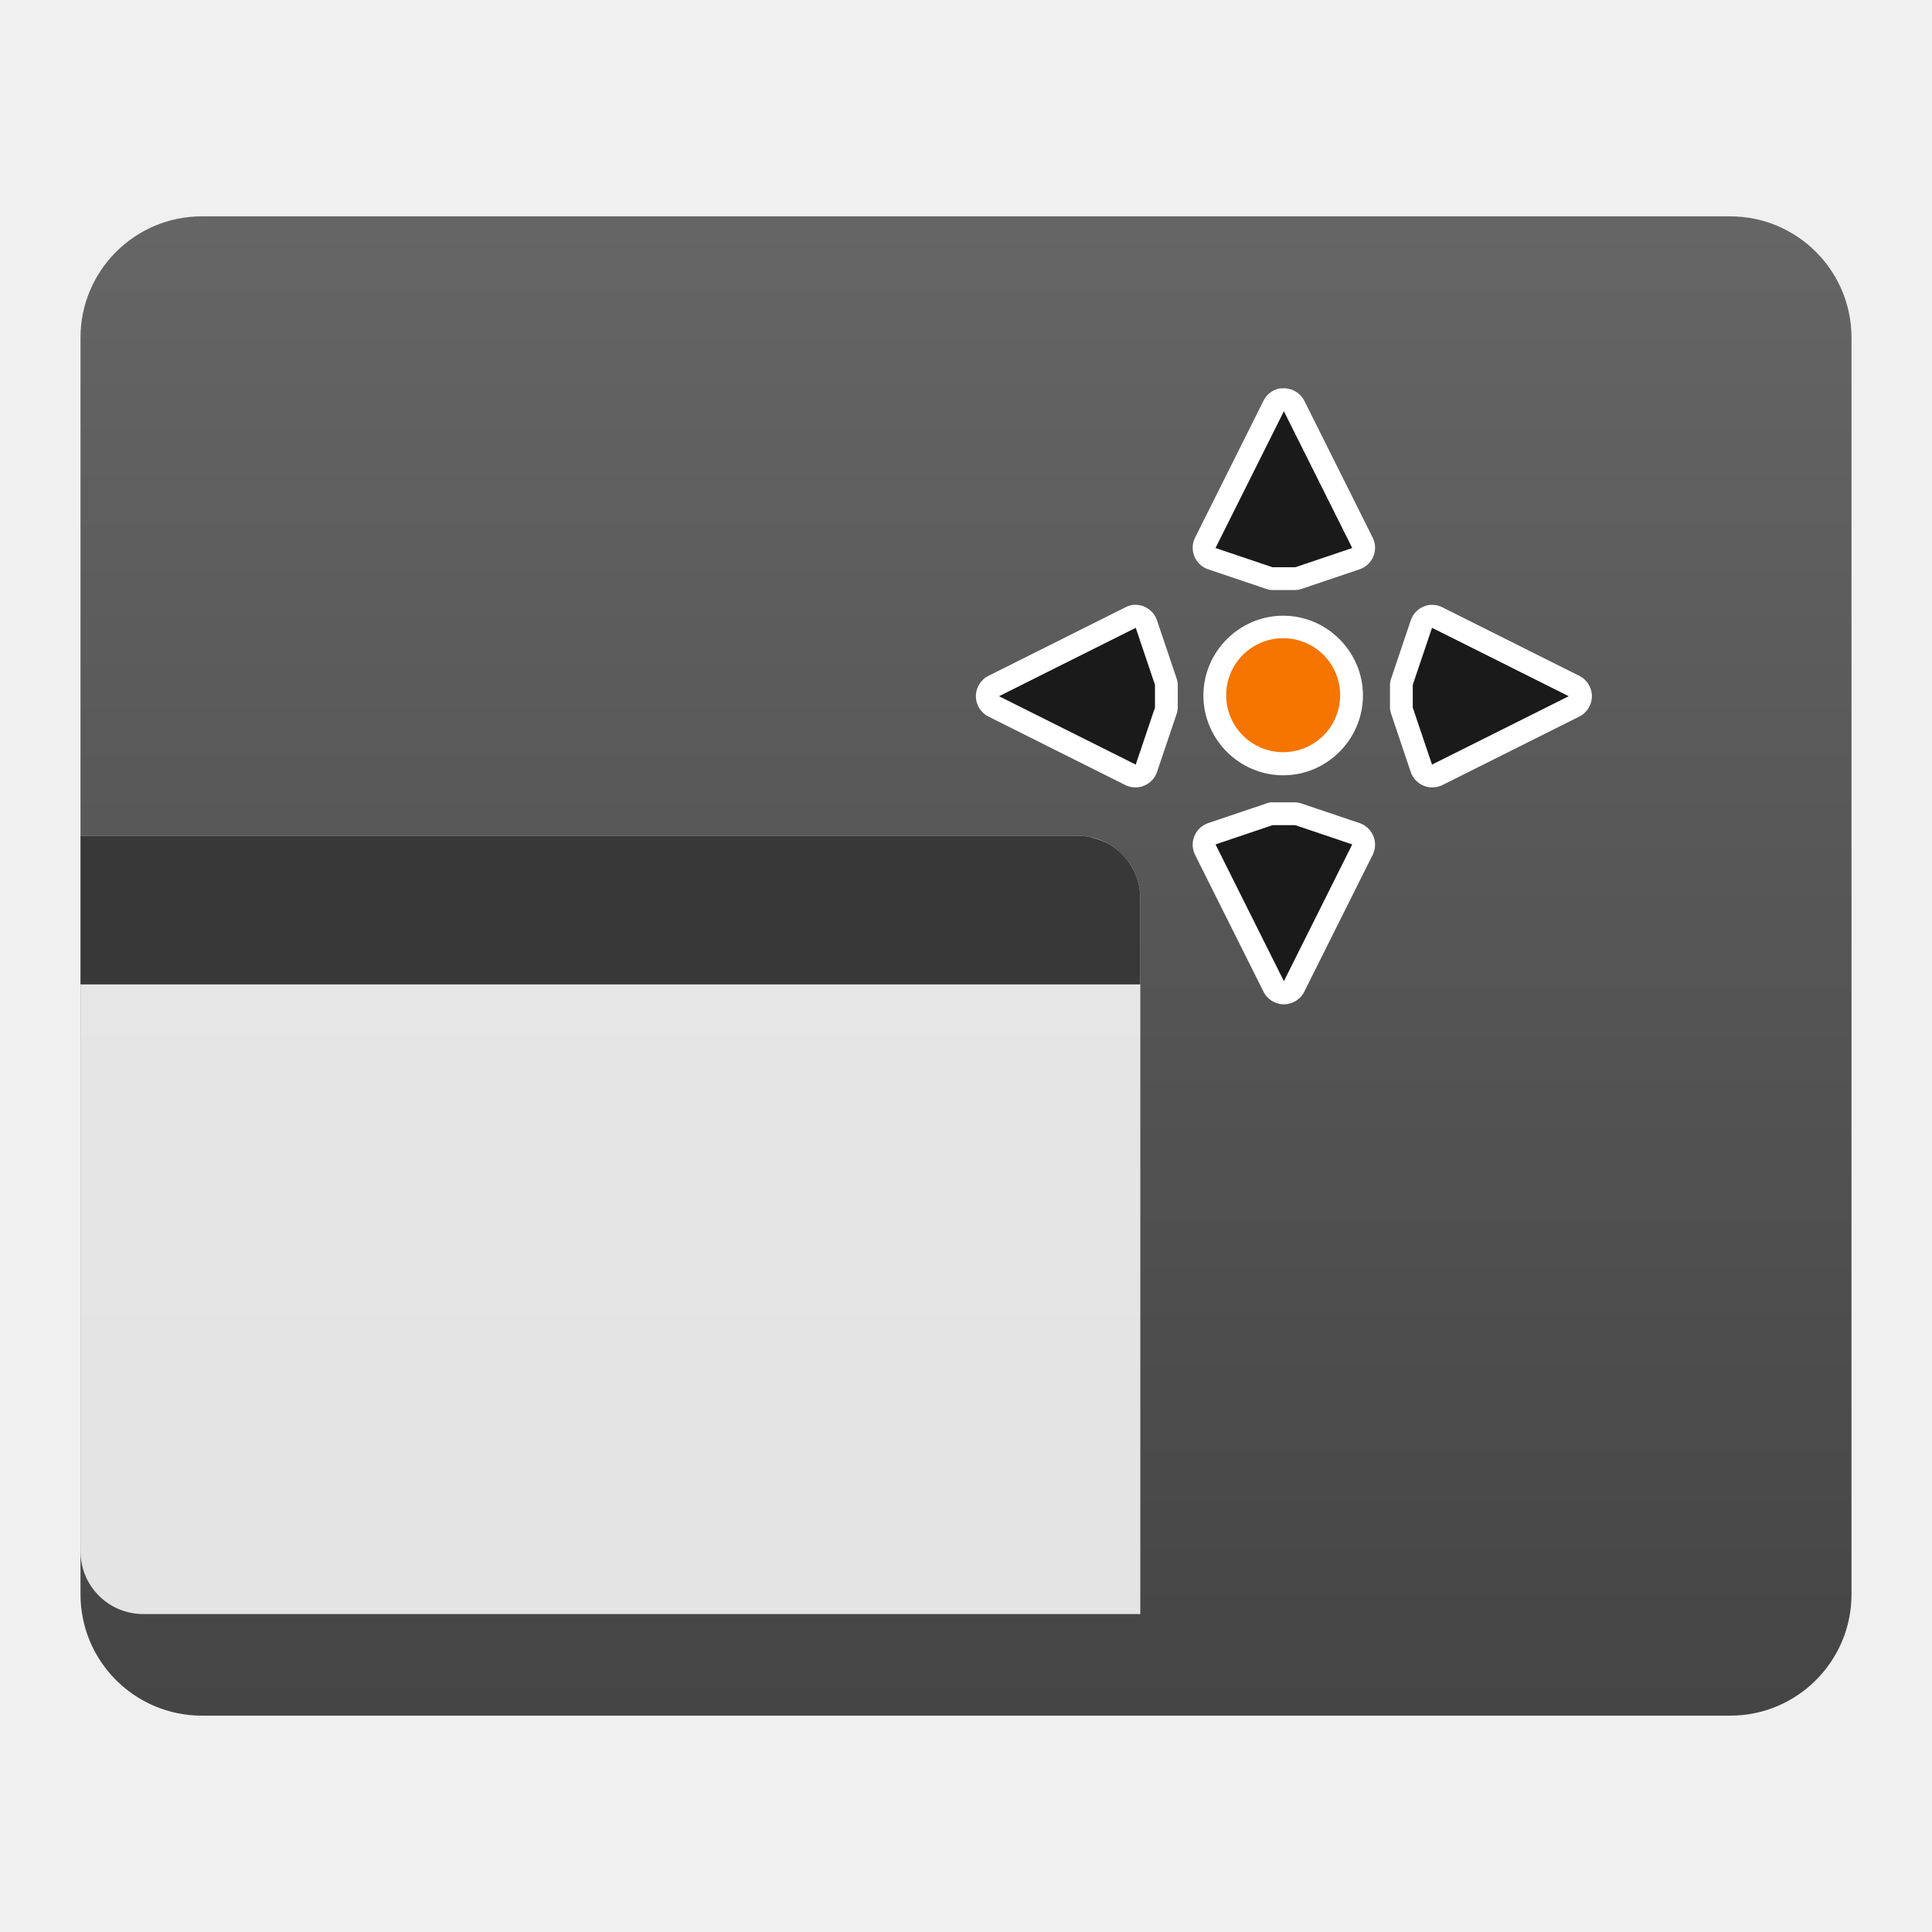
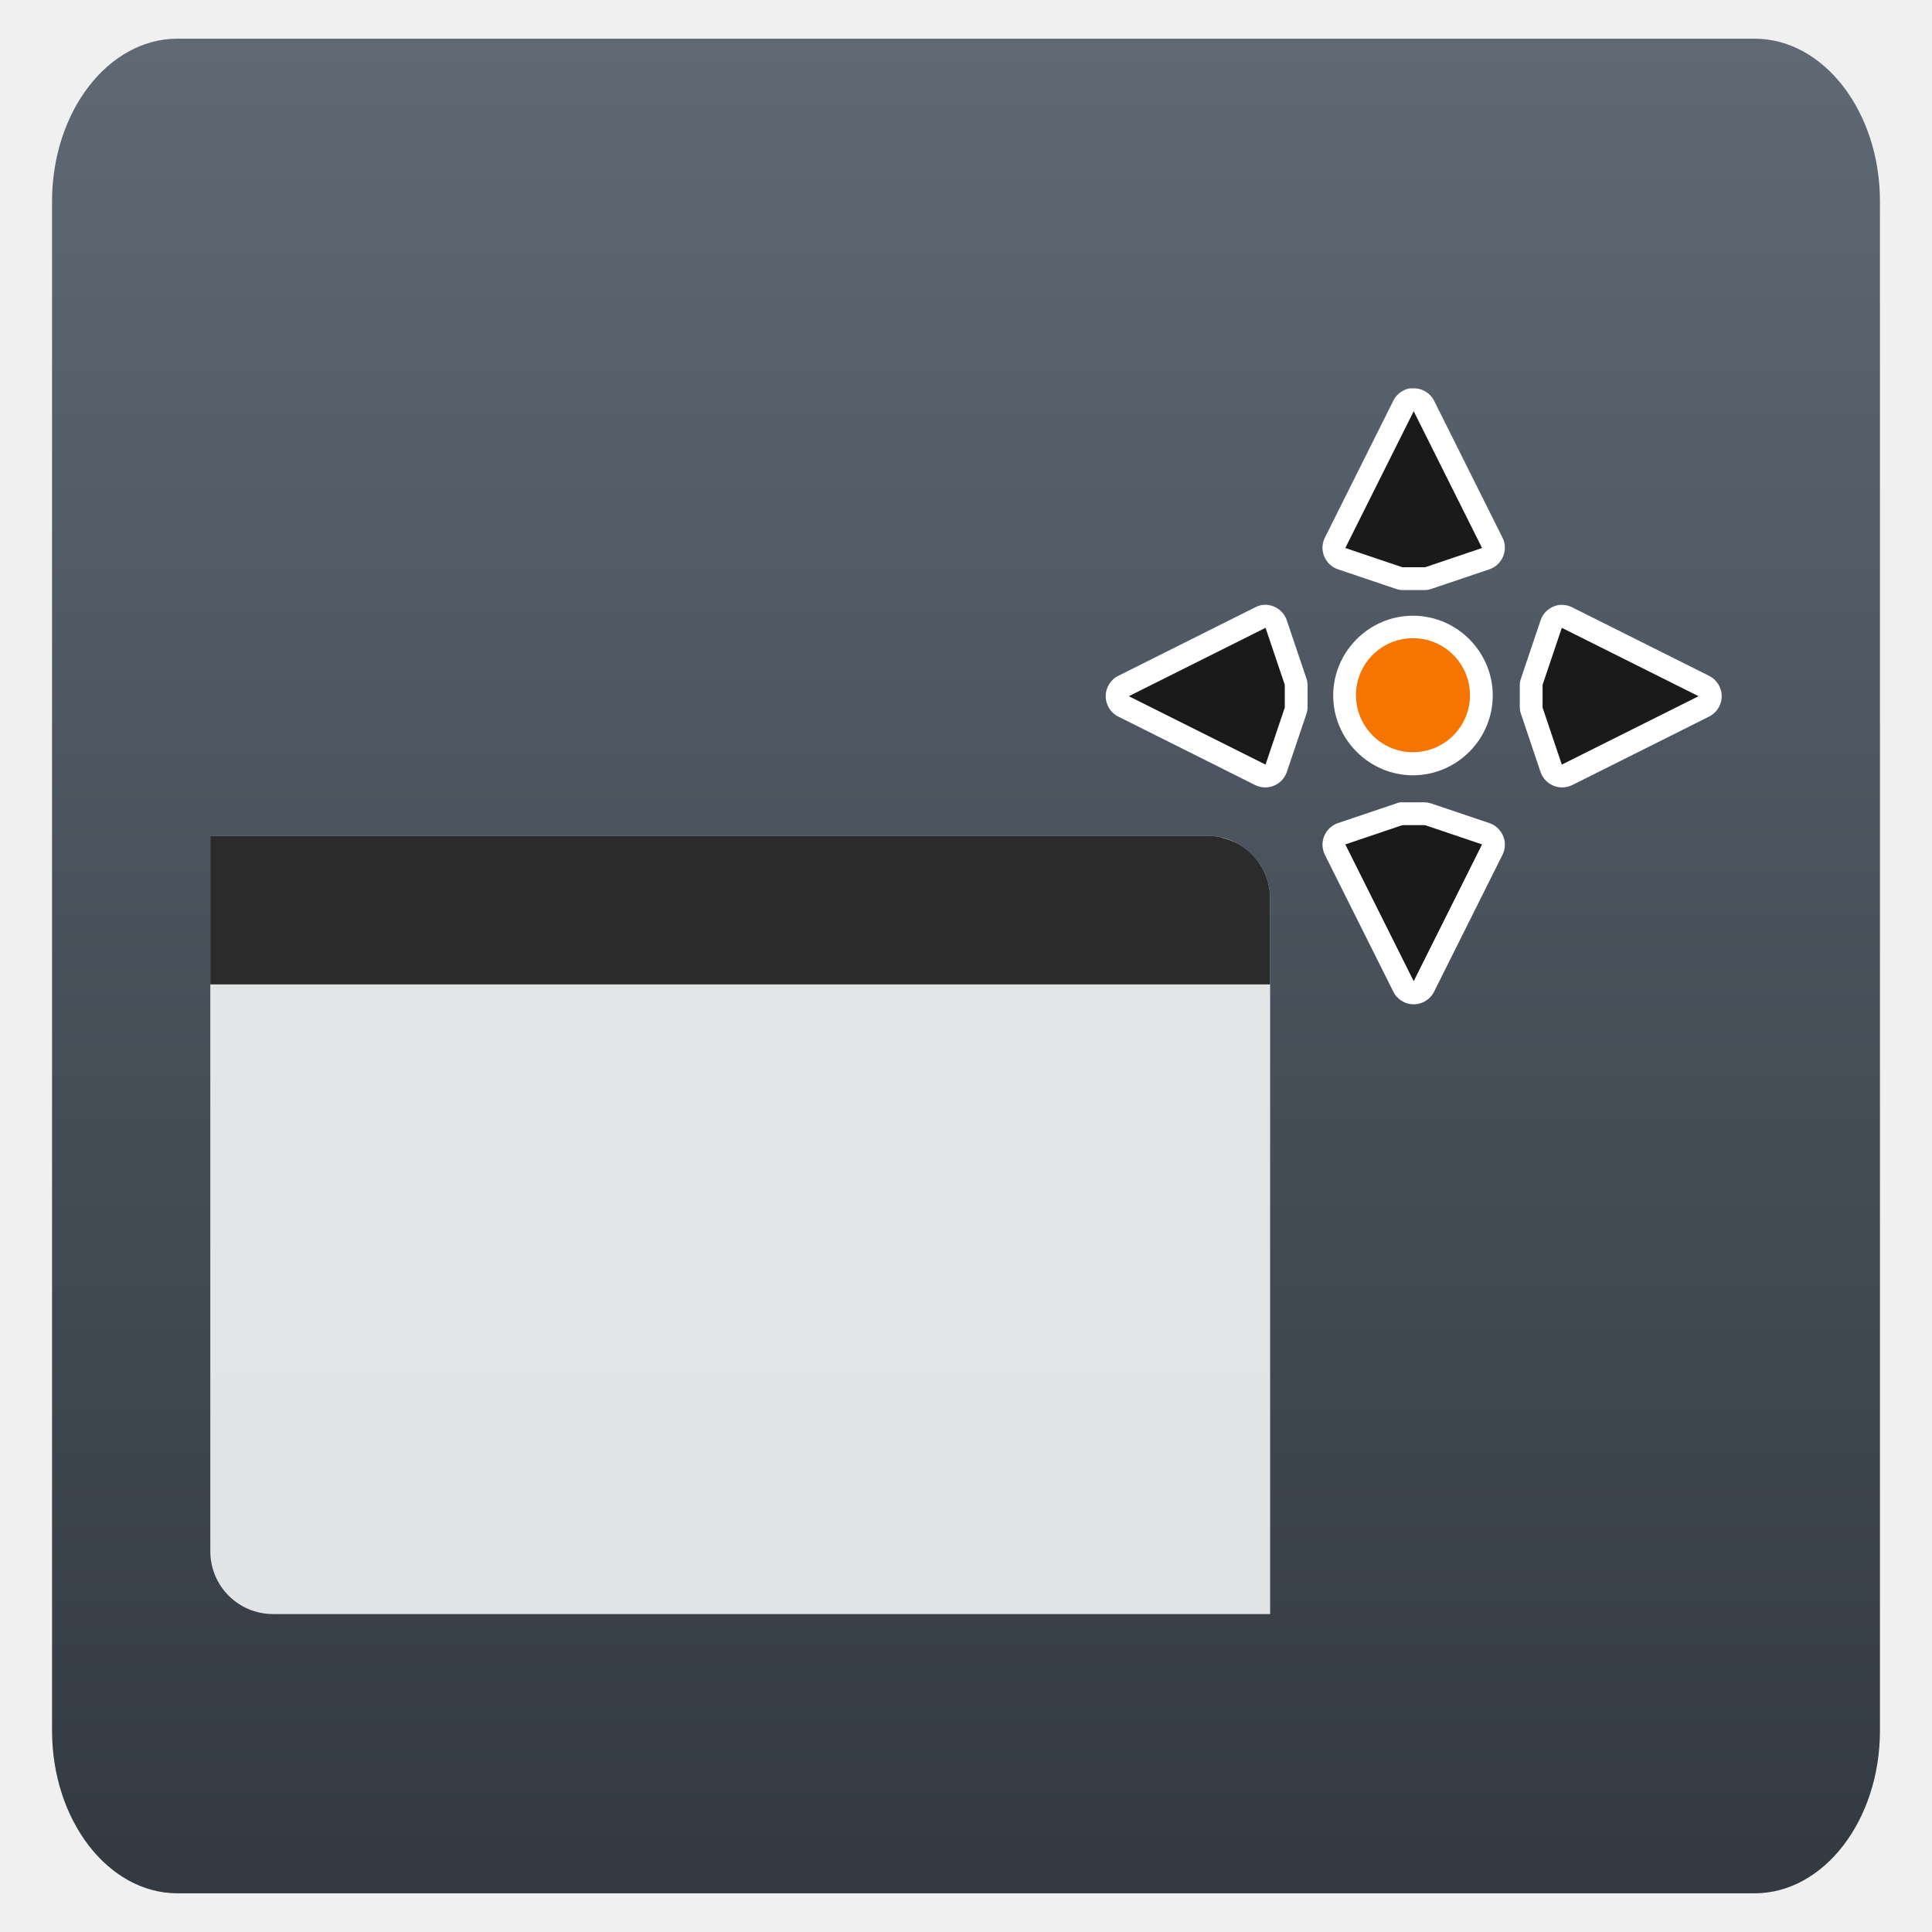
<svg xmlns="http://www.w3.org/2000/svg" style="clip-rule:evenodd;fill-rule:evenodd;stroke-linejoin:round;stroke-miterlimit:2" version="1.1" viewBox="0 0 48 48">
-   <path d="m46 8.389c0-1.664-1.351-3.014-3.014-3.014h-37.972c-1.663 0-3.014 1.35-3.014 3.014v31.222c0 1.664 1.351 3.014 3.014 3.014h37.972c1.663 0 3.014-1.35 3.014-3.014v-31.222z" style="fill:url(#_Linear1)" />
-   <path d="m31.792 9.65c-0.179 0.035-0.331 0.154-0.407 0.319l-1.699 3.399c-0.035 0.075-0.054 0.157-0.054 0.24 0 0.244 0.158 0.462 0.39 0.538l1.416 0.478c0.056 0.021 0.116 0.033 0.177 0.036h0.566c0.06-3e-3 0.12-0.015 0.177-0.036l1.415-0.478c0.232-0.076 0.39-0.294 0.39-0.538 0-0.083-0.018-0.165-0.054-0.24l-1.698-3.399c-0.103-0.214-0.33-0.342-0.566-0.319h-0.053zm-3.663 5.381c-0.056 0.01-0.109 0.028-0.159 0.053l-3.398 1.7c-0.199 0.093-0.326 0.293-0.326 0.513s0.127 0.42 0.326 0.513l3.398 1.7c0.075 0.035 0.157 0.053 0.24 0.053 0.244 0 0.462-0.158 0.538-0.39l0.478-1.416c0.021-0.057 0.033-0.116 0.035-0.177v-0.566c-2e-3 -0.061-0.014-0.12-0.035-0.177l-0.478-1.416c-0.083-0.263-0.347-0.428-0.619-0.39zm7.378 0c-0.215 0.031-0.394 0.183-0.46 0.39l-0.477 1.416c-0.022 0.057-0.034 0.116-0.036 0.177v0.566c2e-3 0.061 0.014 0.121 0.036 0.177l0.477 1.416c0.076 0.232 0.294 0.39 0.538 0.39 0.083 0 0.166-0.018 0.241-0.053l3.397-1.7c0.199-0.093 0.327-0.293 0.327-0.513s-0.128-0.42-0.327-0.513l-3.397-1.7c-0.099-0.048-0.21-0.066-0.319-0.053zm-3.627 0.266c-1.088 0-1.982 0.894-1.982 1.982 0 1.089 0.894 1.983 1.982 1.983s1.982-0.894 1.982-1.983c0-1.088-0.894-1.982-1.982-1.982zm-0.318 4.637c-0.043 7e-3 -0.085 0.019-0.124 0.036l-1.416 0.478c-0.232 0.076-0.39 0.294-0.39 0.538 0 0.083 0.019 0.165 0.054 0.241l1.699 3.398c0.092 0.199 0.293 0.327 0.513 0.327 0.219 0 0.42-0.128 0.513-0.327l1.698-3.398c0.036-0.076 0.054-0.158 0.054-0.241 0-0.244-0.158-0.462-0.39-0.538l-1.415-0.478c-0.057-0.021-0.117-0.033-0.177-0.036h-0.566-0.053z" style="fill-rule:nonzero;fill:#fff" />
-   <path d="m31.898 10.217l-1.699 3.398 1.416 0.478h0.566l1.415-0.478-1.698-3.398zm-3.681 5.381l-3.397 1.699 3.397 1.699 0.478-1.416v-0.566l-0.478-1.416zm7.361 0l-0.478 1.416v0.566l0.478 1.416 3.397-1.699-3.397-1.699zm-3.963 4.903l-1.416 0.478 1.699 3.398 1.698-3.398-1.415-0.478h-0.566z" style="fill-rule:nonzero;fill:#1a1a1a" />
-   <ellipse cx="31.88" cy="17.272" rx="1.416" ry="1.416" style="fill:#f67400" />
-   <path d="m2 20.765v17.774c0 0.866 0.696 1.562 1.562 1.562h24.769v-17.774c0-0.866-0.699-1.562-1.564-1.562h-24.767z" style="fill-opacity:.85;fill-rule:nonzero;fill:#fff" />
-   <path d="m2 20.766v3.691h26.33v-2.131c0-0.107-0.011-0.213-0.031-0.314v-2e-3c-0.042-0.203-0.123-0.391-0.235-0.557 0 0 1e-3 -1e-3 0-2e-3 -0.112-0.166-0.255-0.308-0.421-0.42-0.147-0.099-0.314-0.168-0.491-0.213-0.023-6e-3 -0.044-0.016-0.068-0.021h-2e-3c-0.102-0.021-0.206-0.031-0.314-0.031h-24.768z" style="fill-opacity:.85;fill-rule:nonzero;fill:#1a1a1a" />
+   <path d="m46.707 5.004c0-2.231-1.397-4.043-3.117-4.043h-39.18c-1.72 0-3.117 1.812-3.117 4.043v37.992c0 2.231 1.397 4.043 3.117 4.043h39.18c1.72 0 3.117-1.812 3.117-4.043v-37.992z" style="fill:url(#_Linear1)" />
+   <path d="m35.017 9.65c-0.179 0.035-0.331 0.154-0.407 0.319l-1.699 3.399c-0.035 0.075-0.054 0.157-0.054 0.24 0 0.244 0.158 0.462 0.39 0.538l1.416 0.478c0.056 0.021 0.116 0.033 0.177 0.036h0.566c0.06-3e-3 0.12-0.015 0.177-0.036l1.415-0.478c0.232-0.076 0.39-0.294 0.39-0.538 0-0.083-0.018-0.165-0.054-0.24l-1.698-3.399c-0.103-0.214-0.33-0.342-0.566-0.319h-0.053zm-3.663 5.381c-0.056 0.01-0.109 0.028-0.159 0.053l-3.398 1.7c-0.199 0.093-0.326 0.293-0.326 0.513s0.127 0.42 0.326 0.513l3.398 1.7c0.075 0.035 0.157 0.053 0.24 0.053 0.244 0 0.462-0.158 0.538-0.39l0.478-1.416c0.021-0.057 0.033-0.116 0.035-0.177v-0.566c-2e-3 -0.061-0.014-0.12-0.035-0.177l-0.478-1.416c-0.083-0.263-0.347-0.428-0.619-0.39zm7.378 0c-0.215 0.031-0.394 0.183-0.46 0.39l-0.477 1.416c-0.022 0.057-0.034 0.116-0.036 0.177v0.566c2e-3 0.061 0.014 0.121 0.036 0.177l0.477 1.416c0.076 0.232 0.294 0.39 0.538 0.39 0.083 0 0.166-0.018 0.241-0.053l3.397-1.7c0.199-0.093 0.327-0.293 0.327-0.513s-0.128-0.42-0.327-0.513l-3.397-1.7c-0.099-0.048-0.21-0.066-0.319-0.053zm-3.627 0.266c-1.088 0-1.982 0.894-1.982 1.982 0 1.089 0.894 1.983 1.982 1.983s1.982-0.894 1.982-1.983c0-1.088-0.894-1.982-1.982-1.982zm-0.318 4.637c-0.043 7e-3 -0.085 0.019-0.124 0.036l-1.416 0.478c-0.232 0.076-0.39 0.294-0.39 0.538 0 0.083 0.019 0.165 0.054 0.241l1.699 3.398c0.092 0.199 0.293 0.327 0.513 0.327 0.219 0 0.42-0.128 0.513-0.327l1.698-3.398c0.036-0.076 0.054-0.158 0.054-0.241 0-0.244-0.158-0.462-0.39-0.538l-1.415-0.478c-0.057-0.021-0.117-0.033-0.177-0.036h-0.566-0.053z" style="fill-rule:nonzero;fill:#fff" />
+   <path d="m35.123 10.217l-1.699 3.398 1.416 0.478h0.566l1.415-0.478-1.698-3.398zm-3.681 5.381l-3.397 1.699 3.397 1.699 0.478-1.416v-0.566l-0.478-1.416zm7.361 0l-0.478 1.416v0.566l0.478 1.416 3.397-1.699-3.397-1.699zm-3.963 4.903l-1.416 0.478 1.699 3.398 1.698-3.398-1.415-0.478h-0.566z" style="fill-rule:nonzero;fill:#1a1a1a" />
+   <circle cx="35.105" cy="17.272" r="1.416" style="fill:#f67400" />
+   <path d="m5.225 20.765v17.774c0 0.866 0.696 1.562 1.562 1.562h24.769v-17.774c0-0.866-0.699-1.562-1.564-1.562h-24.767z" style="fill-opacity:.85;fill-rule:nonzero;fill:#fff" />
+   <path d="m5.225 20.766v3.691h26.33v-2.131c0-0.107-0.011-0.213-0.031-0.314v-2e-3c-0.042-0.203-0.123-0.391-0.235-0.557 0 0 1e-3 -1e-3 0-2e-3 -0.112-0.166-0.255-0.308-0.421-0.42-0.147-0.099-0.314-0.168-0.491-0.213-0.023-6e-3 -0.044-0.016-0.068-0.021h-2e-3c-0.102-0.021-0.206-0.031-0.314-0.031h-24.768z" style="fill-opacity:.85;fill-rule:nonzero;fill:#0b0b0b" />
  <defs>
-     <linearGradient id="_Linear1" x2="1" gradientTransform="matrix(2.28094e-15,-37.2506,37.2506,2.28094e-15,24,42.6253)" gradientUnits="userSpaceOnUse">
-       <stop style="stop-color:#454545" offset="0" />
-       <stop style="stop-color:#656565" offset="1" />
+     <linearGradient id="_Linear1" x2="1" gradientTransform="matrix(2.77729e-15,-45.3566,45.3566,2.77729e-15,67.5877,46.3181)" gradientUnits="userSpaceOnUse">
+       <stop style="stop-color:#333a42" offset="0" />
+       <stop style="stop-color:#5e6974" offset="1" />
    </linearGradient>
  </defs>
</svg>
